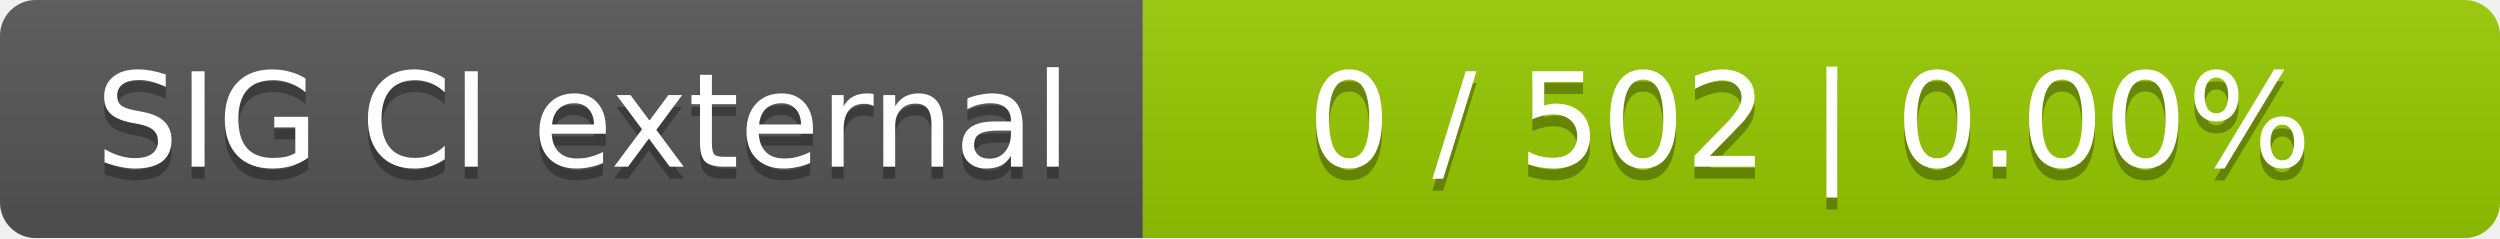
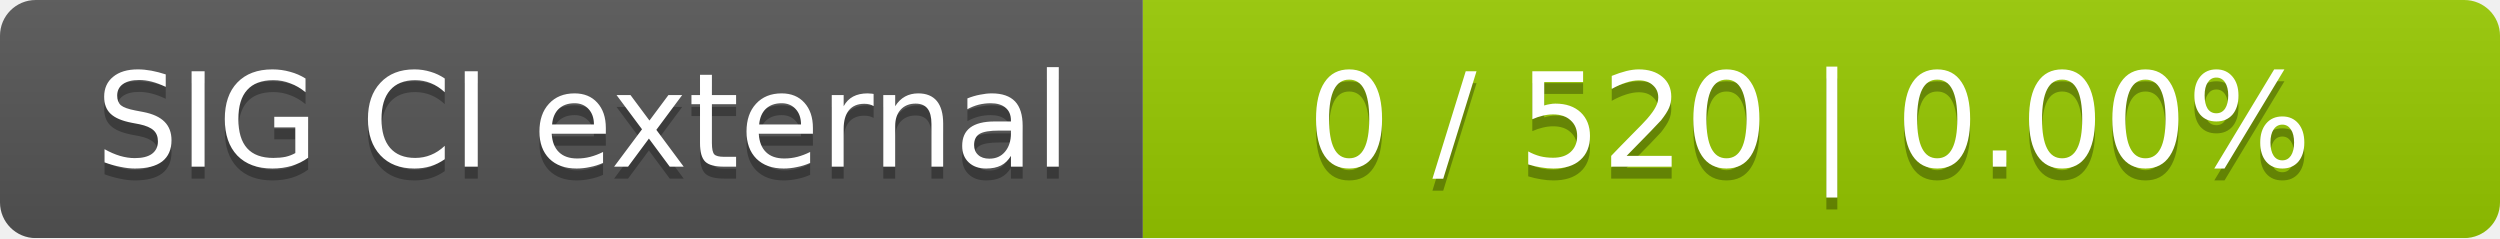
<svg xmlns="http://www.w3.org/2000/svg" width="210" height="20">
  <linearGradient id="smooth" x2="0" y2="100%">
    <stop offset="0" stop-color="#bbb" stop-opacity=".1" />
    <stop offset="1" stop-opacity=".1" />
  </linearGradient>
  <mask id="round">
    <rect width="210" height="20" rx="3" fill="#fff" />
  </mask>
  <g mask="url(#round)">
    <rect width="96" height="20" fill="#555" />
    <rect x="96" width="114" height="20" fill="#97ca00" />
    <rect width="210" height="20" fill="url(#smooth)" />
  </g>
  <g fill="#fff" text-anchor="middle" font-family="DejaVu Sans,Verdana,Geneva,sans-serif" font-size="11">
    <text x="49" y="15" fill="#010101" fill-opacity=".3">SIG CI external</text>
    <text x="49" y="14">SIG CI external</text>
-     <text x="152" y="15" fill="#010101" fill-opacity=".3">0 / 502    |    0.00%</text>
-     <text x="152" y="14">0 / 502    |    0.00%</text>
+     <text x="152" y="15" fill="#010101" fill-opacity=".3">0 / 520    |    0.00%</text>
+     <text x="152" y="14">0 / 520    |    0.00%</text>
  </g>
</svg>
